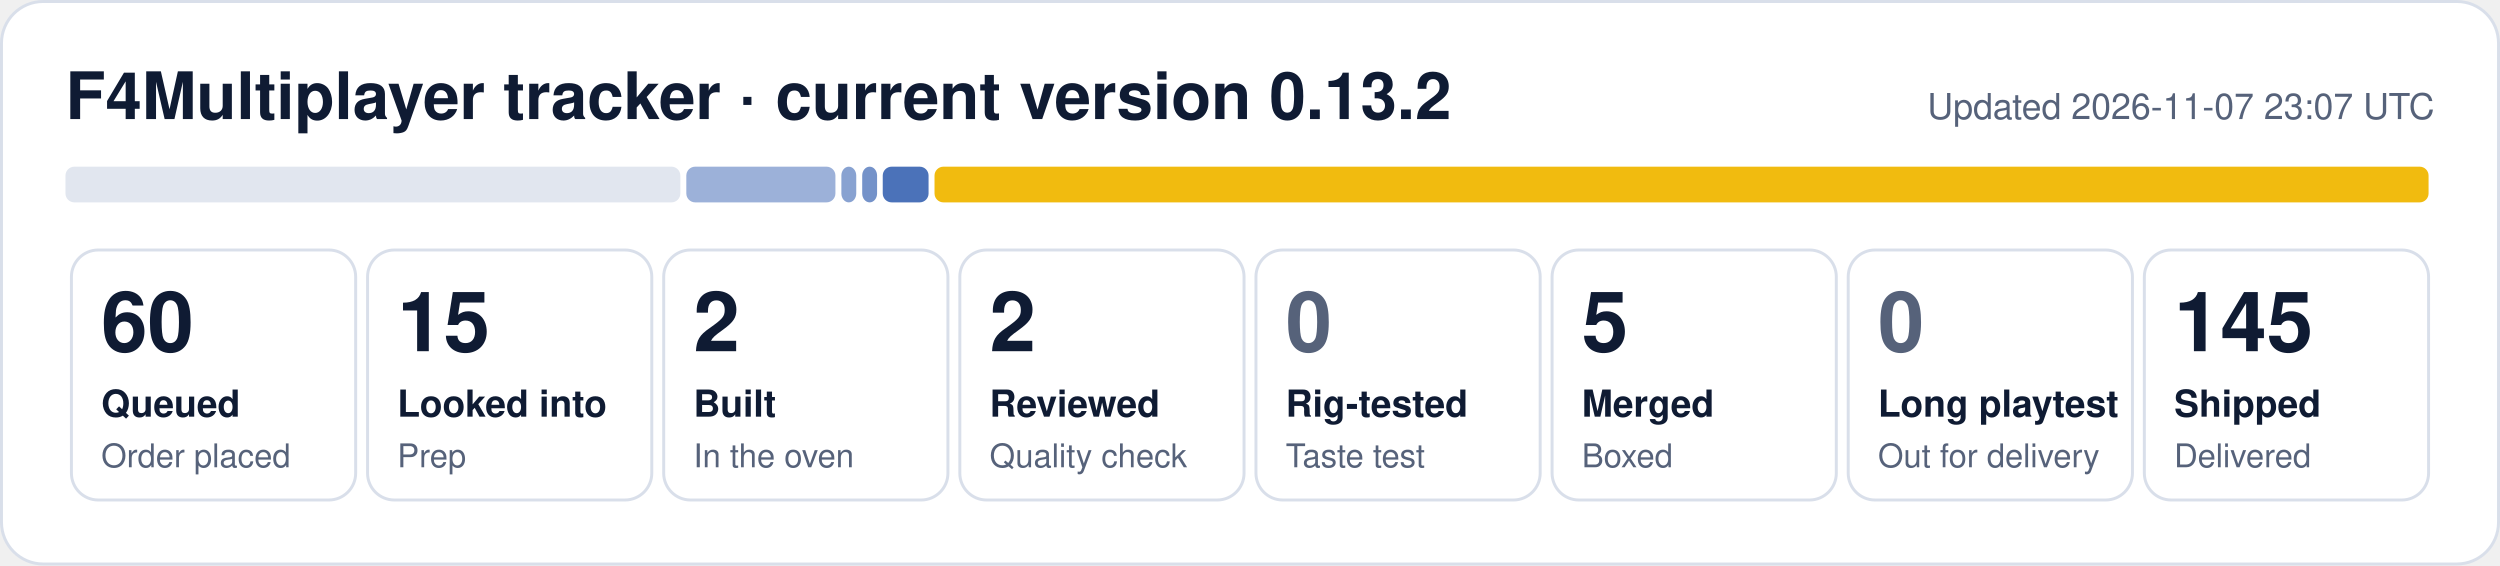
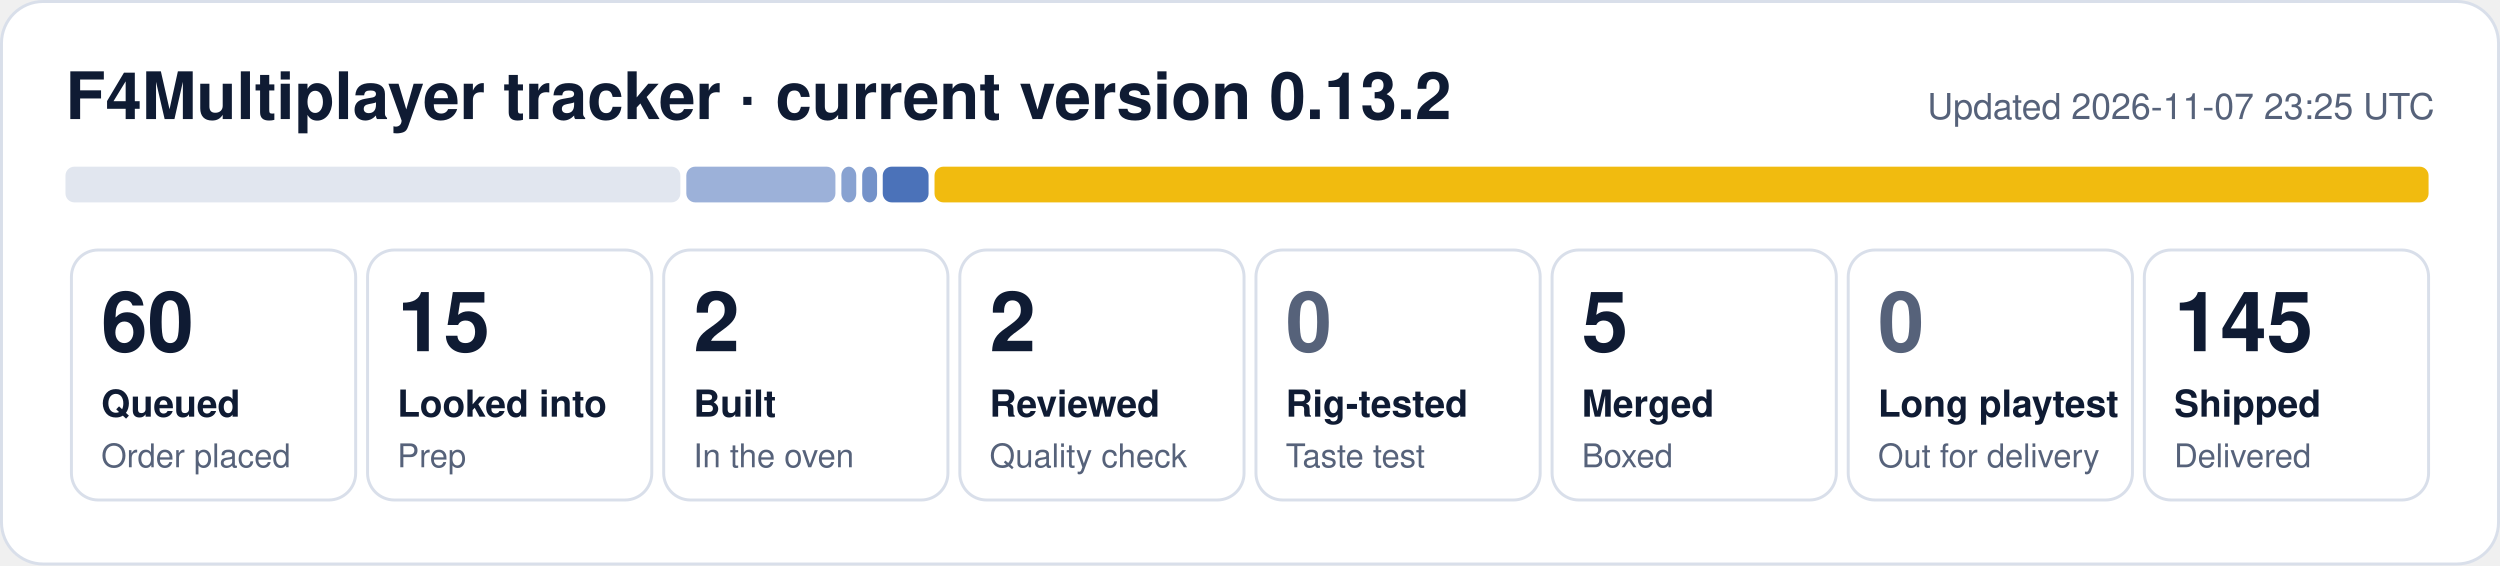
<svg xmlns="http://www.w3.org/2000/svg" width="840" height="190" viewBox="0 0 840 190" role="img" aria-label="F4Multiplayer tracker: 60 queued, 15 looked into, 2 built, 2 reviewed, 5 merged, 145 shipped">
  <rect x="0.5" y="0.5" width="839" height="189" rx="14" fill="#ffffff" stroke="#d9dfea" />
  <text x="22" y="40" font-family="Segoe UI, Helvetica, Arial, sans-serif" font-size="22" font-weight="700" fill="#0f1b33">F4Multiplayer tracker · current version 0.13.2</text>
-   <text x="818" y="40" font-family="Segoe UI, Helvetica, Arial, sans-serif" font-size="12" fill="#56627a" text-anchor="end">Updated 2026-11-07 23:07 UTC</text>
+   <text x="818" y="40" font-family="Segoe UI, Helvetica, Arial, sans-serif" font-size="12" fill="#56627a" text-anchor="end">Updated 2026-11-07 23:25 UTC</text>
  <rect x="22.0" y="56" width="206.6" height="12" rx="3" fill="#e1e6ef" fill-opacity="1.00" />
  <rect x="230.6" y="56" width="50.1" height="12" rx="3" fill="#1f4fa8" fill-opacity="0.44" />
  <rect x="282.7" y="56" width="5.0" height="12" rx="3" fill="#1f4fa8" fill-opacity="0.53" />
  <rect x="289.7" y="56" width="5.0" height="12" rx="3" fill="#1f4fa8" fill-opacity="0.62" />
  <rect x="296.6" y="56" width="15.4" height="12" rx="3" fill="#1f4fa8" fill-opacity="0.80" />
  <rect x="314.0" y="56" width="502.0" height="12" rx="3" fill="#f0b90b" fill-opacity="0.98" />
  <rect x="24.0" y="84" width="95.5" height="84" rx="9" fill="none" stroke="#d9dfea" />
  <text x="34.0" y="118" font-family="Segoe UI, Helvetica, Arial, sans-serif" font-size="28" font-weight="800" fill="#0f1b33">60</text>
  <text x="34.0" y="140" font-family="Segoe UI, Helvetica, Arial, sans-serif" font-size="12.5" font-weight="600" fill="#0f1b33">Queued</text>
  <text x="34.0" y="157" font-family="Segoe UI, Helvetica, Arial, sans-serif" font-size="11" fill="#56627a">Order placed</text>
  <rect x="123.5" y="84" width="95.5" height="84" rx="9" fill="none" stroke="#d9dfea" />
  <text x="133.5" y="118" font-family="Segoe UI, Helvetica, Arial, sans-serif" font-size="28" font-weight="800" fill="#0f1b33">15</text>
  <text x="133.5" y="140" font-family="Segoe UI, Helvetica, Arial, sans-serif" font-size="12.5" font-weight="600" fill="#0f1b33">Looked into</text>
  <text x="133.5" y="157" font-family="Segoe UI, Helvetica, Arial, sans-serif" font-size="11" fill="#56627a">Prep</text>
  <rect x="223.0" y="84" width="95.5" height="84" rx="9" fill="none" stroke="#d9dfea" />
  <text x="233.0" y="118" font-family="Segoe UI, Helvetica, Arial, sans-serif" font-size="28" font-weight="800" fill="#0f1b33">2</text>
  <text x="233.0" y="140" font-family="Segoe UI, Helvetica, Arial, sans-serif" font-size="12.5" font-weight="600" fill="#0f1b33">Built</text>
  <text x="233.0" y="157" font-family="Segoe UI, Helvetica, Arial, sans-serif" font-size="11" fill="#56627a">In the oven</text>
  <rect x="322.5" y="84" width="95.5" height="84" rx="9" fill="none" stroke="#d9dfea" />
  <text x="332.5" y="118" font-family="Segoe UI, Helvetica, Arial, sans-serif" font-size="28" font-weight="800" fill="#0f1b33">2</text>
  <text x="332.5" y="140" font-family="Segoe UI, Helvetica, Arial, sans-serif" font-size="12.5" font-weight="600" fill="#0f1b33">Reviewed</text>
  <text x="332.5" y="157" font-family="Segoe UI, Helvetica, Arial, sans-serif" font-size="11" fill="#56627a">Quality check</text>
  <rect x="422.0" y="84" width="95.5" height="84" rx="9" fill="none" stroke="#d9dfea" />
  <text x="432.0" y="118" font-family="Segoe UI, Helvetica, Arial, sans-serif" font-size="28" font-weight="800" fill="#56627a">0</text>
  <text x="432.0" y="140" font-family="Segoe UI, Helvetica, Arial, sans-serif" font-size="12.5" font-weight="600" fill="#0f1b33">Rig-tested</text>
  <text x="432.0" y="157" font-family="Segoe UI, Helvetica, Arial, sans-serif" font-size="11" fill="#56627a">Taste test</text>
  <rect x="521.5" y="84" width="95.5" height="84" rx="9" fill="none" stroke="#d9dfea" />
  <text x="531.5" y="118" font-family="Segoe UI, Helvetica, Arial, sans-serif" font-size="28" font-weight="800" fill="#0f1b33">5</text>
  <text x="531.5" y="140" font-family="Segoe UI, Helvetica, Arial, sans-serif" font-size="12.5" font-weight="600" fill="#0f1b33">Merged</text>
  <text x="531.5" y="157" font-family="Segoe UI, Helvetica, Arial, sans-serif" font-size="11" fill="#56627a">Boxed</text>
  <rect x="621.0" y="84" width="95.5" height="84" rx="9" fill="none" stroke="#d9dfea" />
  <text x="631.0" y="118" font-family="Segoe UI, Helvetica, Arial, sans-serif" font-size="28" font-weight="800" fill="#56627a">0</text>
  <text x="631.0" y="140" font-family="Segoe UI, Helvetica, Arial, sans-serif" font-size="12.5" font-weight="600" fill="#0f1b33">Long playtest</text>
  <text x="631.0" y="157" font-family="Segoe UI, Helvetica, Arial, sans-serif" font-size="11" fill="#56627a">Out for delivery</text>
  <rect x="720.5" y="84" width="95.5" height="84" rx="9" fill="none" stroke="#d9dfea" />
  <text x="730.5" y="118" font-family="Segoe UI, Helvetica, Arial, sans-serif" font-size="28" font-weight="800" fill="#0f1b33">145</text>
  <text x="730.5" y="140" font-family="Segoe UI, Helvetica, Arial, sans-serif" font-size="12.5" font-weight="600" fill="#0f1b33">Shipped</text>
  <text x="730.5" y="157" font-family="Segoe UI, Helvetica, Arial, sans-serif" font-size="11" fill="#56627a">Delivered</text>
</svg>
